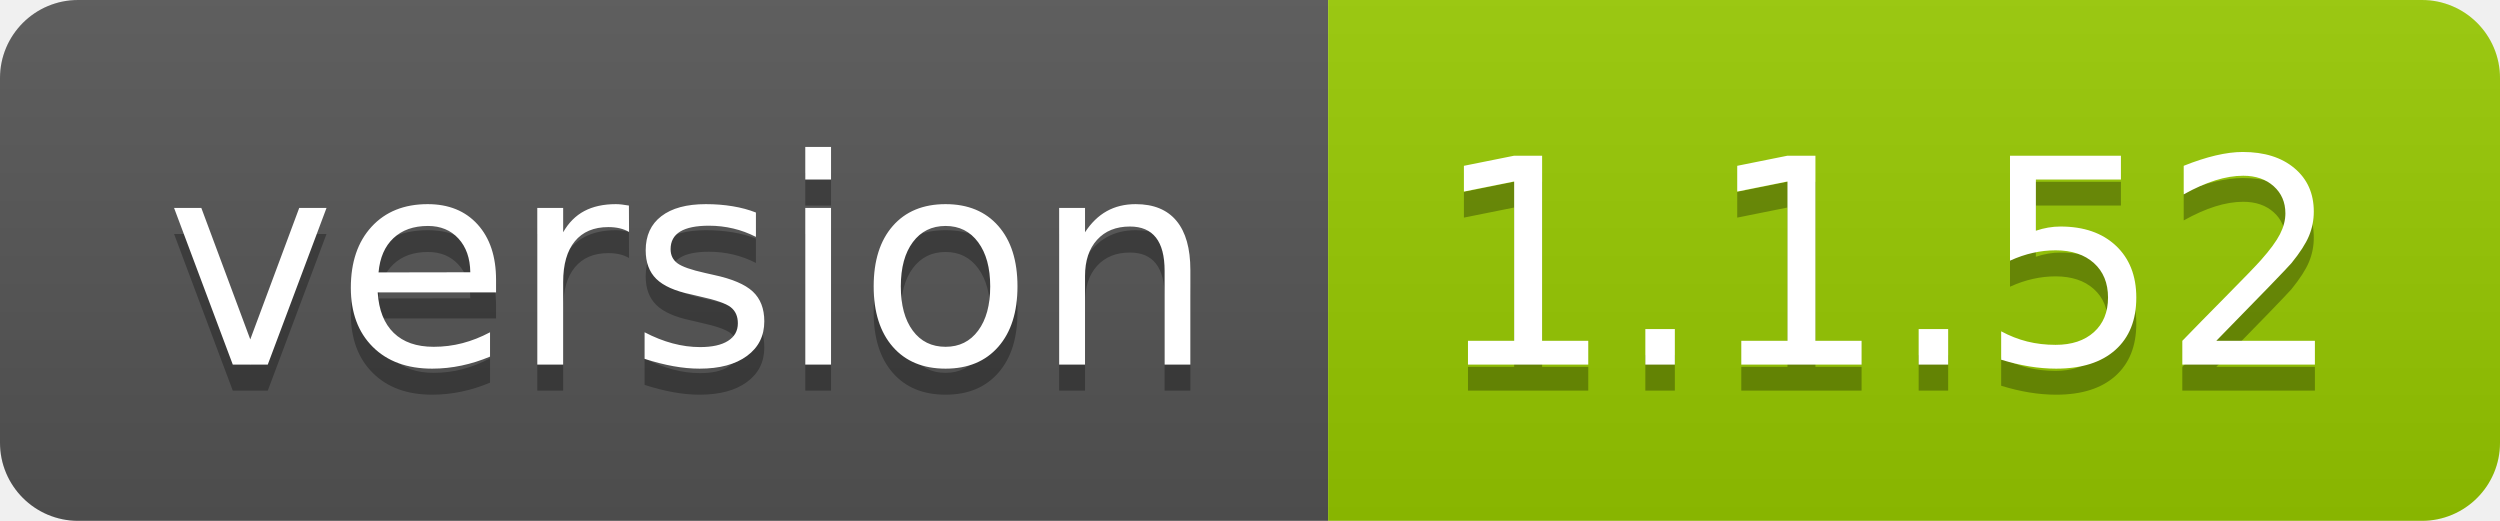
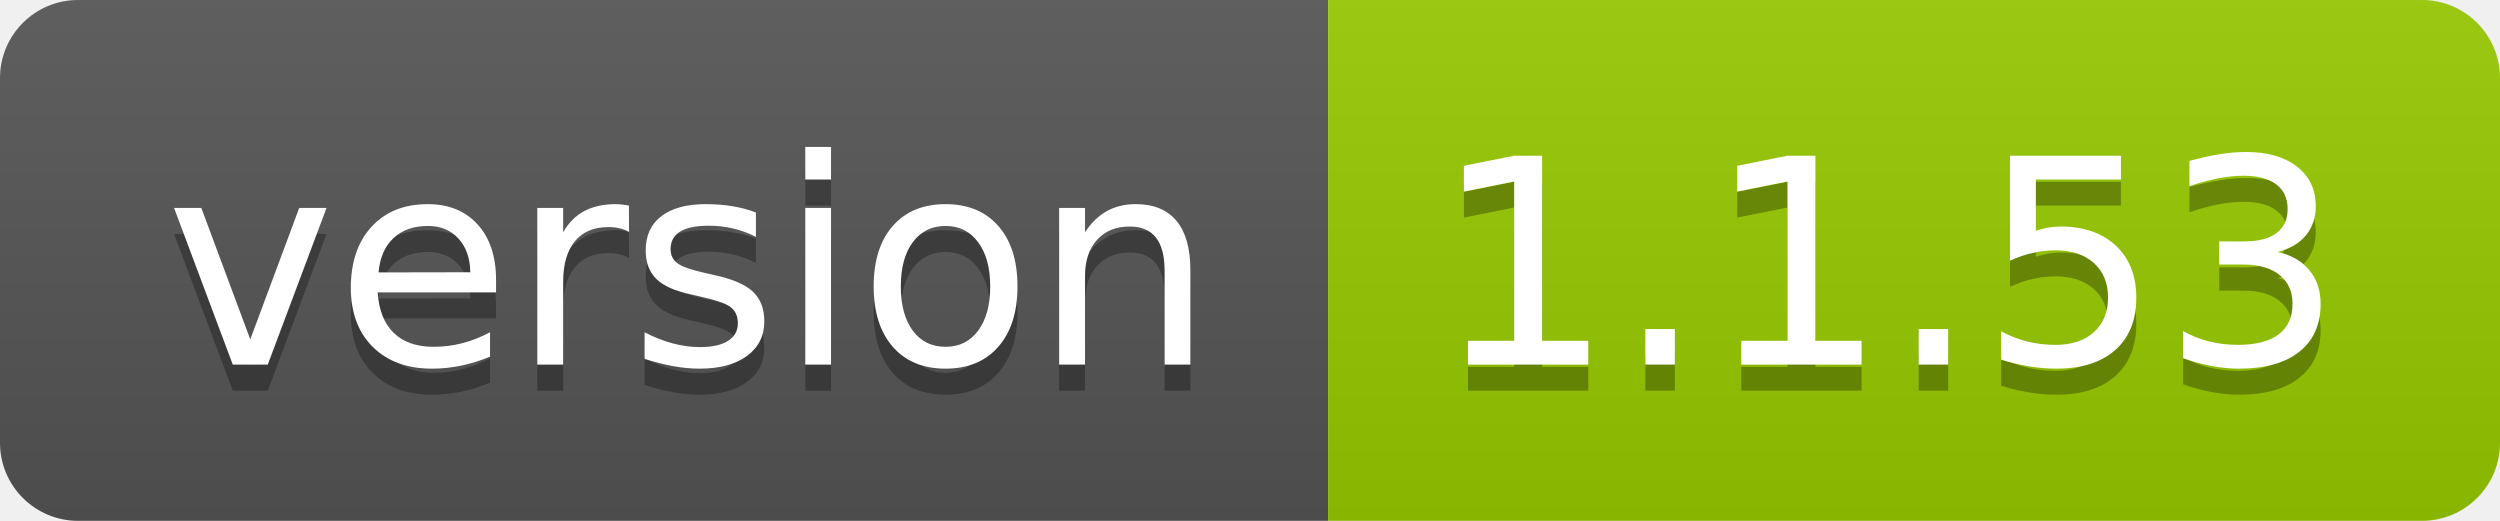
<svg xmlns="http://www.w3.org/2000/svg" width="96" height="20">
  <linearGradient id="smooth" x2="0" y2="100%">
    <stop offset="0" stop-color="#bbb" stop-opacity=".1" />
    <stop offset="1" stop-opacity=".1" />
  </linearGradient>
  <clipPath id="round">
    <rect width="96" height="20" rx="3" fill="#fff" />
  </clipPath>
  <g clip-path="url(#round)">
    <rect width="51" height="20" fill="#555" />
    <rect x="51" width="45" height="20" fill="#97ca00" />
    <rect width="96" height="20" fill="url(#smooth)" />
  </g>
  <g fill="#fff" text-anchor="middle" font-family="DejaVu Sans,Verdana,Geneva,sans-serif" font-size="110">
    <text x="265" y="150" fill="#010101" fill-opacity=".3" transform="scale(0.1)" textLength="410" lengthAdjust="spacing">version</text>
    <text x="265" y="140" transform="scale(0.1)" textLength="410" lengthAdjust="spacing">version</text>
-     <text x="725" y="150" fill="#010101" fill-opacity=".3" transform="scale(0.1)" textLength="350" lengthAdjust="spacing">1.1.52</text>
-     <text x="725" y="140" transform="scale(0.1)" textLength="350" lengthAdjust="spacing">1.1.52</text>
+     <text x="725" y="150" fill="#010101" fill-opacity=".3" transform="scale(0.1)" textLength="350" lengthAdjust="spacing">1.1.53</text>
+     <text x="725" y="140" transform="scale(0.1)" textLength="350" lengthAdjust="spacing">1.1.53</text>
  </g>
</svg>
